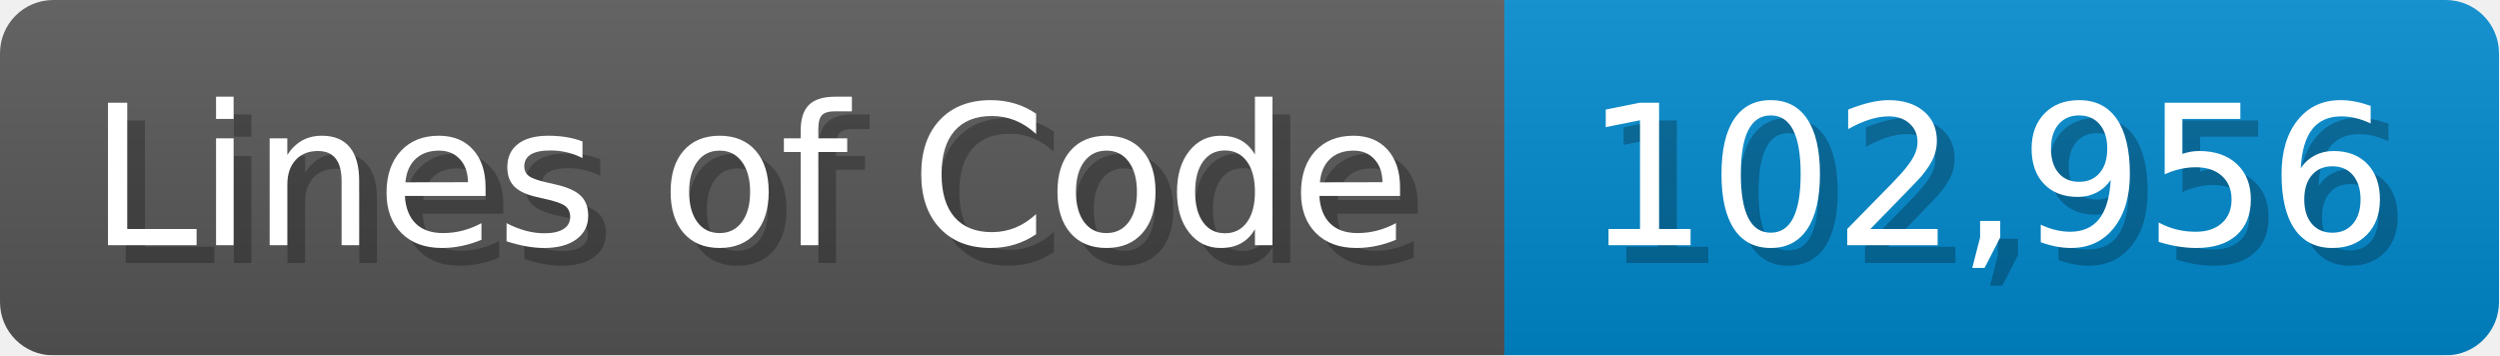
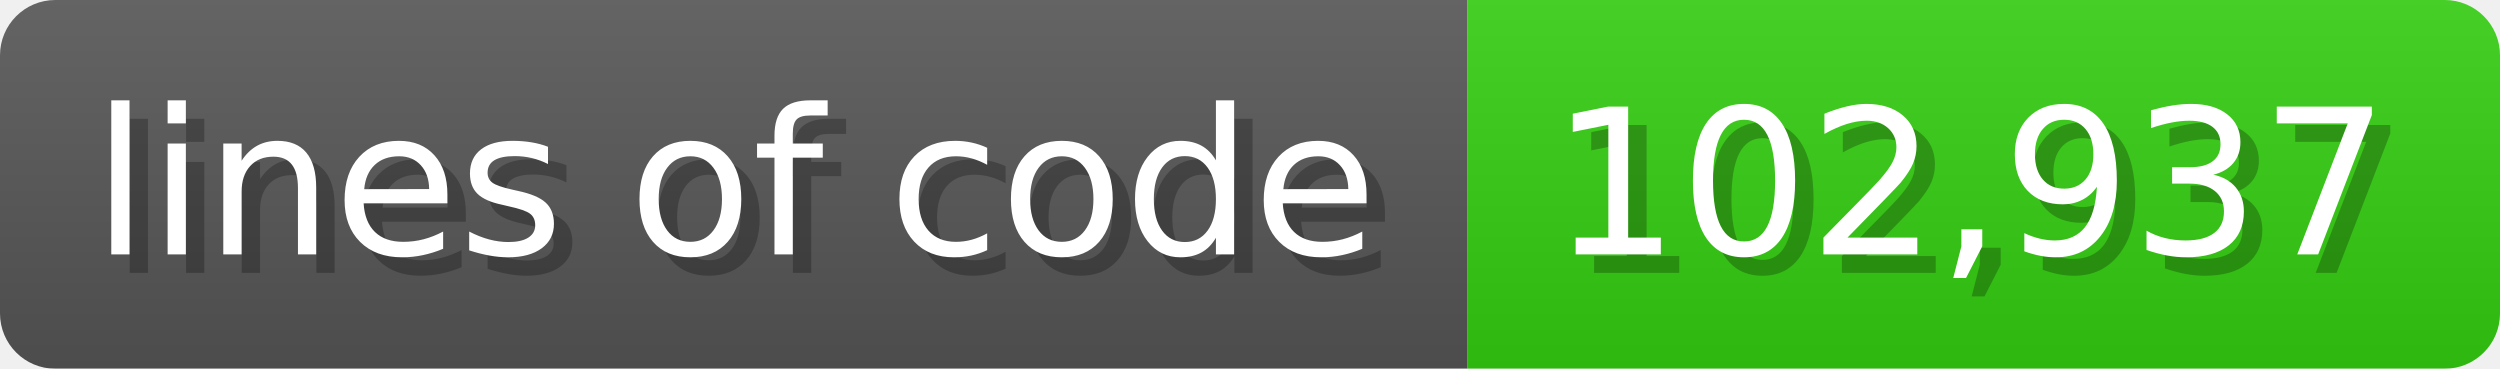
- <svg xmlns="http://www.w3.org/2000/svg" width="140.7" height="20" viewBox="0 0 1407 200">
+ <svg xmlns="http://www.w3.org/2000/svg" width="135.6" height="20" viewBox="0 0 1356 200">
  <linearGradient id="a" x2="0" y2="100%">
    <stop offset="0" stop-opacity=".1" stop-color="#EEE" />
    <stop offset="1" stop-opacity=".1" />
  </linearGradient>
  <mask id="m">
-     <rect width="1407" height="200" rx="30" fill="#FFF" />
+     <rect width="1356" height="200" rx="30" fill="#FFF" />
  </mask>
  <g mask="url(#m)">
-     <rect width="847" height="200" fill="#555" />
-     <rect width="560" height="200" fill="#08C" x="847" />
-     <rect width="1407" height="200" fill="url(#a)" />
+     <rect width="796" height="200" fill="#555" />
+     <rect width="560" height="200" fill="#3C1" x="796" />
+     <rect width="1356" height="200" fill="url(#a)" />
  </g>
  <g fill="#fff" text-anchor="start" font-family="Verdana,DejaVu Sans,sans-serif" font-size="110">
-     <text x="60" y="148" textLength="747" fill="#000" opacity="0.25">Lines of Code</text>
-     <text x="50" y="138" textLength="747">Lines of Code</text>
-     <text x="902" y="148" textLength="460" fill="#000" opacity="0.25">102,956</text>
-     <text x="892" y="138" textLength="460">102,956</text>
+     <text x="60" y="148" textLength="696" fill="#000" opacity="0.25">lines of code</text>
+     <text x="50" y="138" textLength="696">lines of code</text>
+     <text x="851" y="148" textLength="460" fill="#000" opacity="0.25">102,937</text>
+     <text x="841" y="138" textLength="460">102,937</text>
  </g>
</svg>
